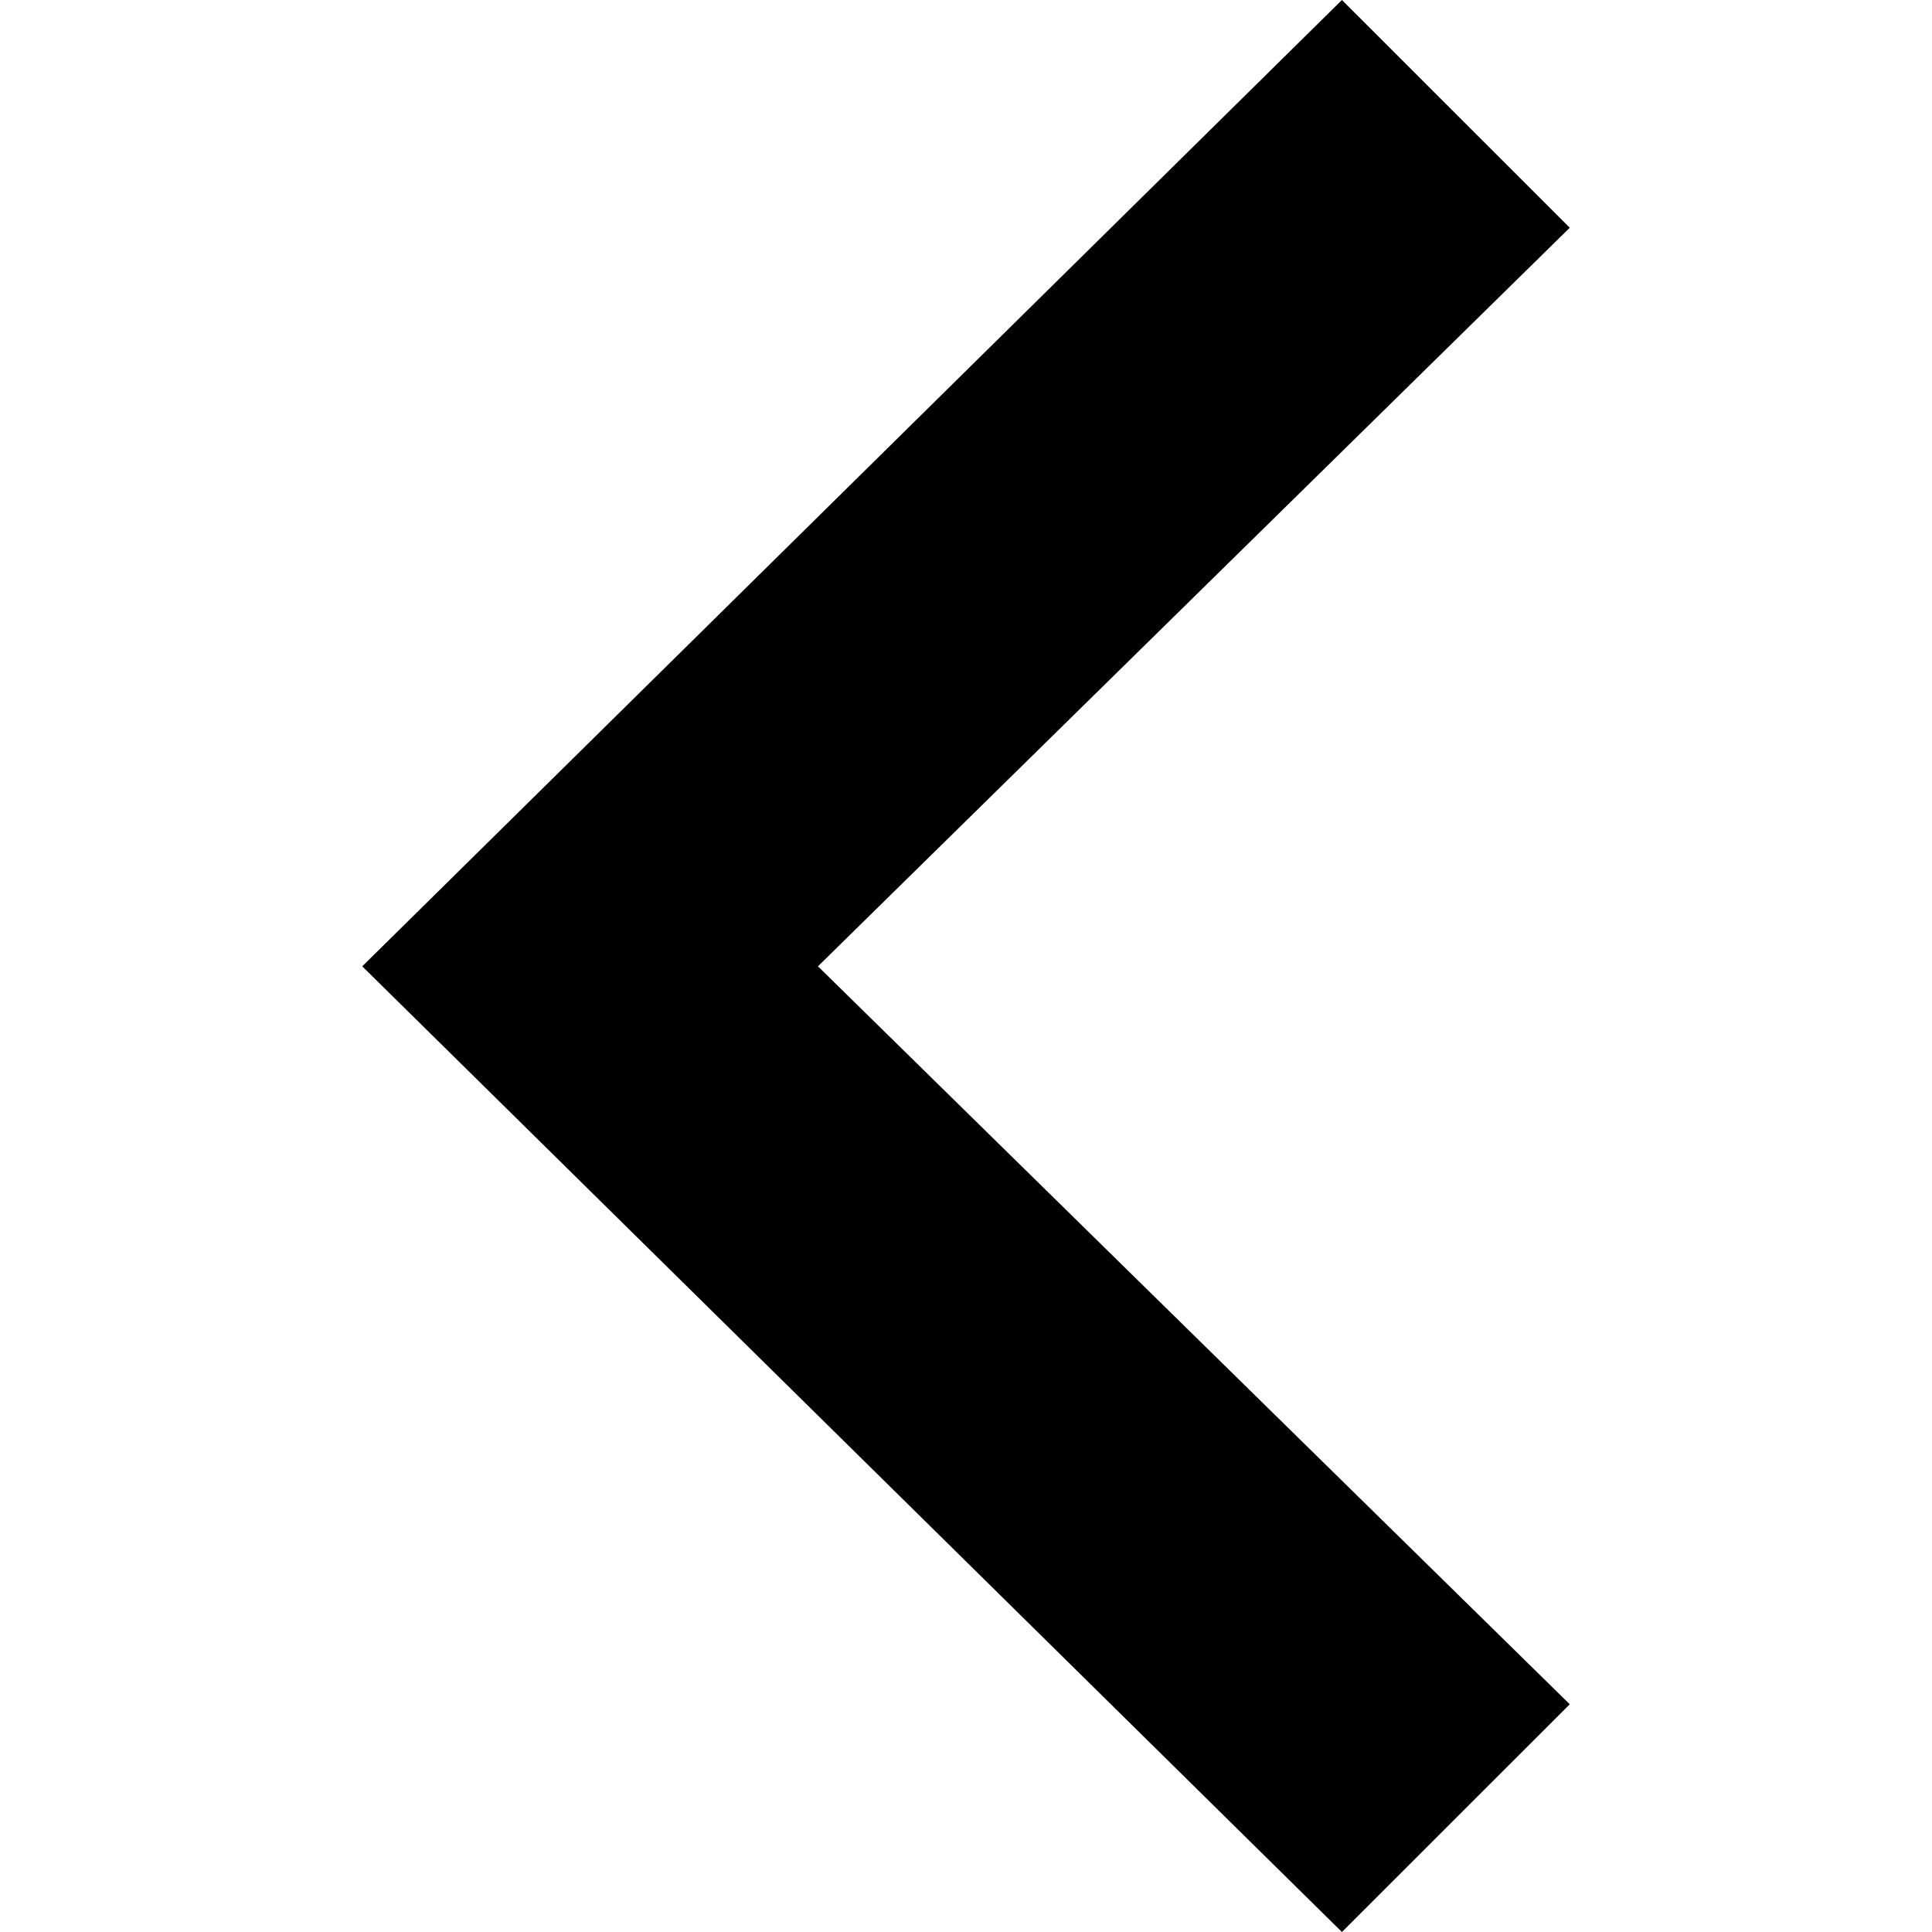
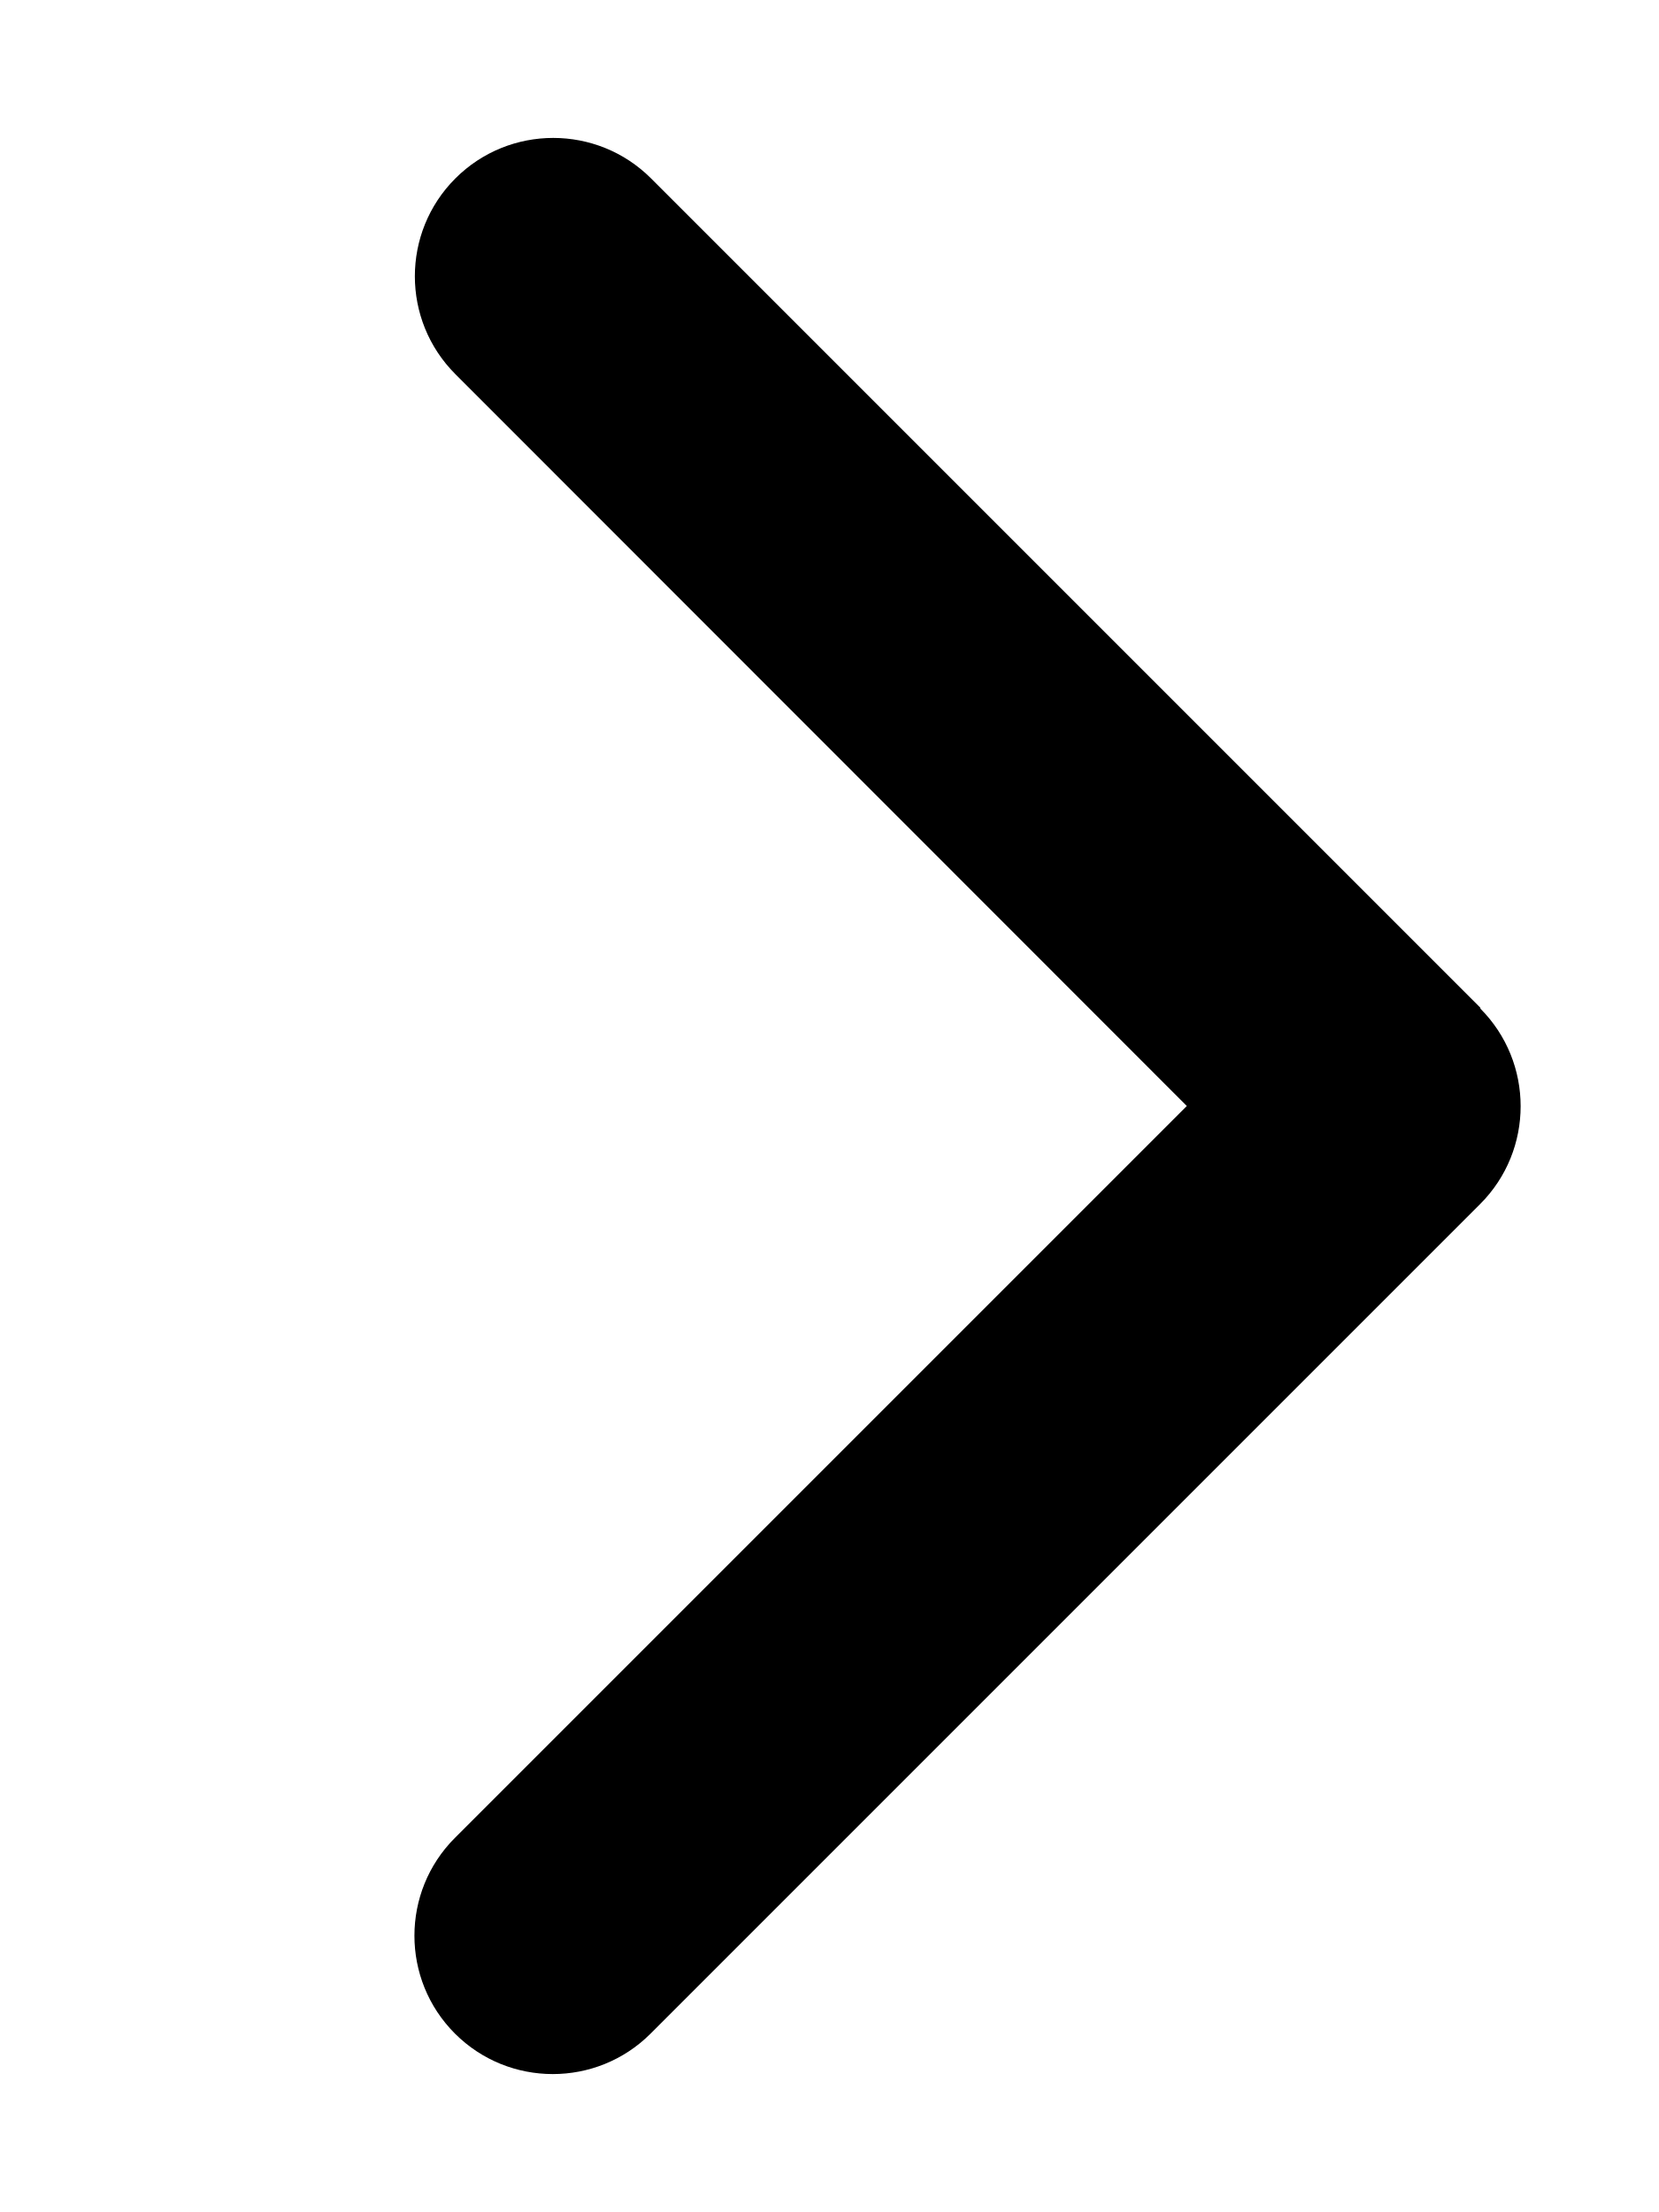
- <svg xmlns="http://www.w3.org/2000/svg" width="24" height="24" viewBox="0 0 24 24">
-   <path d="M16.67 0l2.83 2.829-9.339 9.175 9.339 9.167-2.83 2.829-12.17-11.996z" />
+ <svg xmlns="http://www.w3.org/2000/svg" viewBox="0 0 384 512">
+   <path d="M342.6 233.4c12.5 12.5 12.5 32.8 0 45.3l-192 192c-12.5 12.5-32.8 12.5-45.3 0s-12.5-32.8 0-45.3L274.7 256 105.4 86.6c-12.5-12.5-12.5-32.8 0-45.3s32.8-12.5 45.3 0l192 192z" />
</svg>
